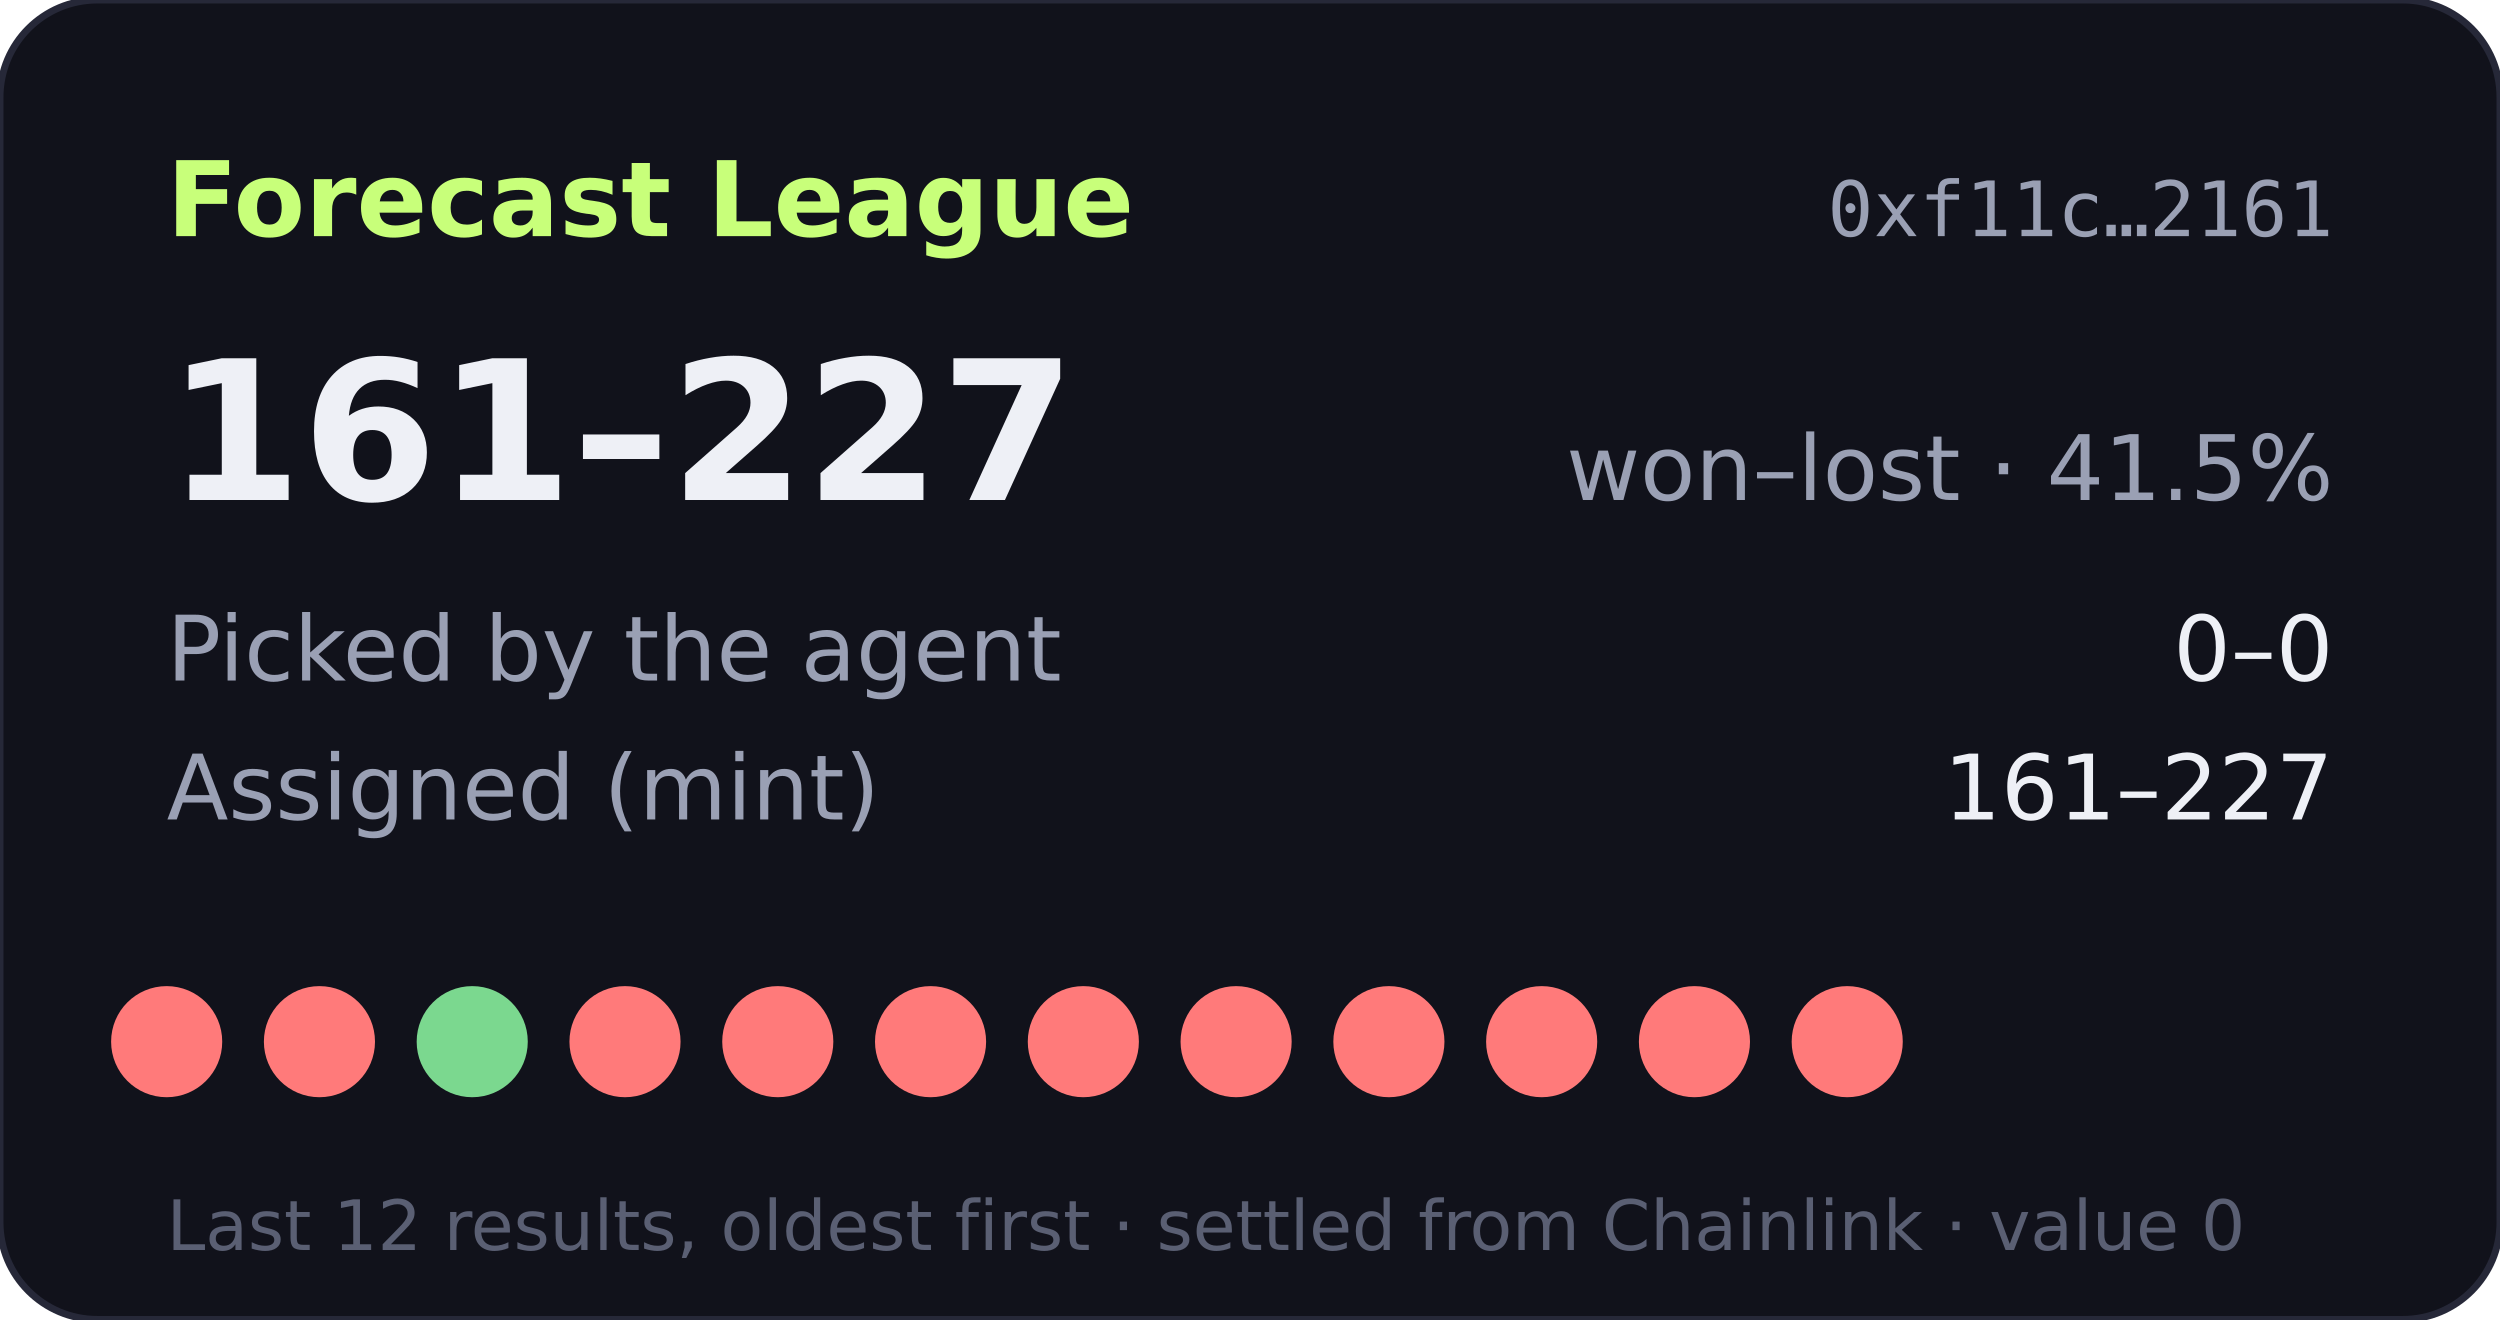
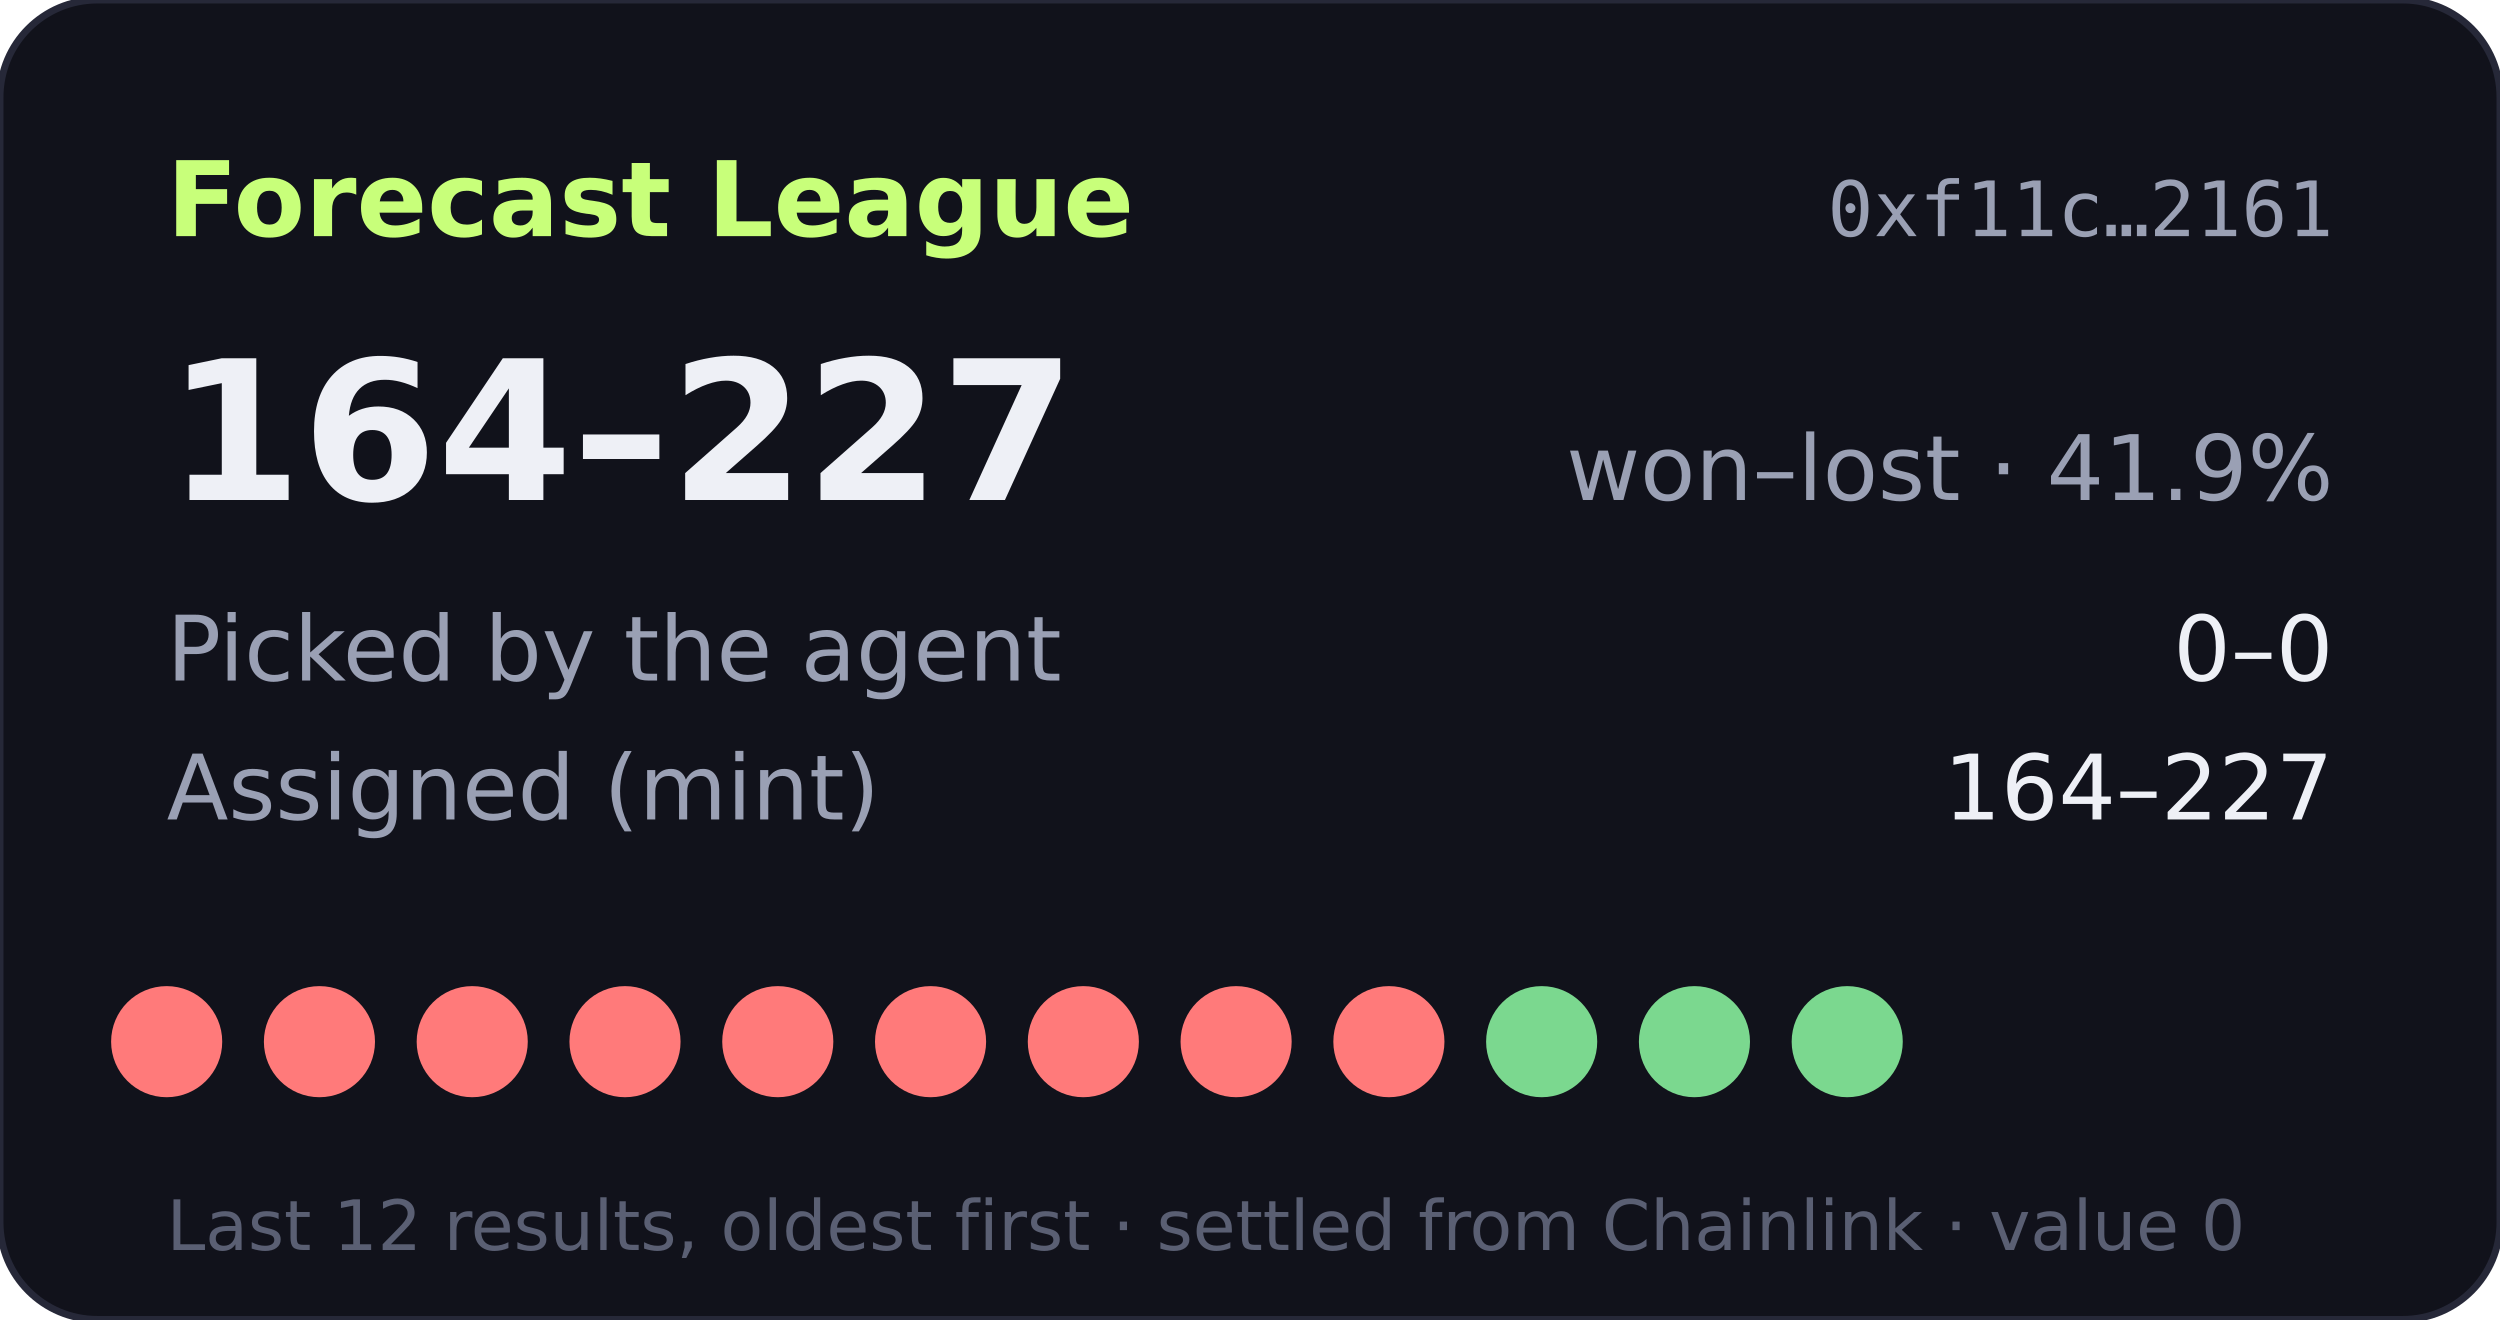
- <svg xmlns="http://www.w3.org/2000/svg" width="360" height="190" viewBox="0 0 360 190" role="img" aria-label="Forecast League record 161-227">
+ <svg xmlns="http://www.w3.org/2000/svg" width="360" height="190" viewBox="0 0 360 190" role="img" aria-label="Forecast League record 164-227">
  <rect width="360" height="190" rx="14" fill="#11121b" stroke="#262838" />
  <text x="24" y="34" fill="#c8ff7a" font-size="15" font-weight="700" font-family="Verdana,DejaVu Sans,sans-serif">Forecast League</text>
  <text x="336" y="34" fill="#9aa0b4" font-size="11" text-anchor="end" font-family="monospace">0xf11c…2161</text>
  <g font-family="Verdana,DejaVu Sans,sans-serif">
-     <text x="24" y="72" fill="#eef0f6" font-size="28" font-weight="700">161–227</text>
-     <text x="336" y="72" fill="#9aa0b4" font-size="13" text-anchor="end">won–lost · 41.5%</text>
+     <text x="24" y="72" fill="#eef0f6" font-size="28" font-weight="700">164–227</text>
+     <text x="336" y="72" fill="#9aa0b4" font-size="13" text-anchor="end">won–lost · 41.9%</text>
    <text x="24" y="98" fill="#9aa0b4" font-size="13">Picked by the agent</text>
    <text x="336" y="98" fill="#eef0f6" font-size="13" text-anchor="end">0–0</text>
    <text x="24" y="118" fill="#9aa0b4" font-size="13">Assigned (mint)</text>
-     <text x="336" y="118" fill="#eef0f6" font-size="13" text-anchor="end">161–227</text>
+     <text x="336" y="118" fill="#eef0f6" font-size="13" text-anchor="end">164–227</text>
    <circle cx="24" cy="150" r="8" fill="#ff7a7a" />
    <circle cx="46" cy="150" r="8" fill="#ff7a7a" />
-     <circle cx="68" cy="150" r="8" fill="#7bd88f" />
+     <circle cx="68" cy="150" r="8" fill="#ff7a7a" />
    <circle cx="90" cy="150" r="8" fill="#ff7a7a" />
    <circle cx="112" cy="150" r="8" fill="#ff7a7a" />
    <circle cx="134" cy="150" r="8" fill="#ff7a7a" />
    <circle cx="156" cy="150" r="8" fill="#ff7a7a" />
    <circle cx="178" cy="150" r="8" fill="#ff7a7a" />
    <circle cx="200" cy="150" r="8" fill="#ff7a7a" />
-     <circle cx="222" cy="150" r="8" fill="#ff7a7a" />
-     <circle cx="244" cy="150" r="8" fill="#ff7a7a" />
-     <circle cx="266" cy="150" r="8" fill="#ff7a7a" />
+     <circle cx="222" cy="150" r="8" fill="#7bd88f" />
+     <circle cx="244" cy="150" r="8" fill="#7bd88f" />
+     <circle cx="266" cy="150" r="8" fill="#7bd88f" />
    <text x="24" y="180" fill="#5a5f73" font-size="10">Last 12 results, oldest first · settled from Chainlink · value 0</text>
  </g>
</svg>
